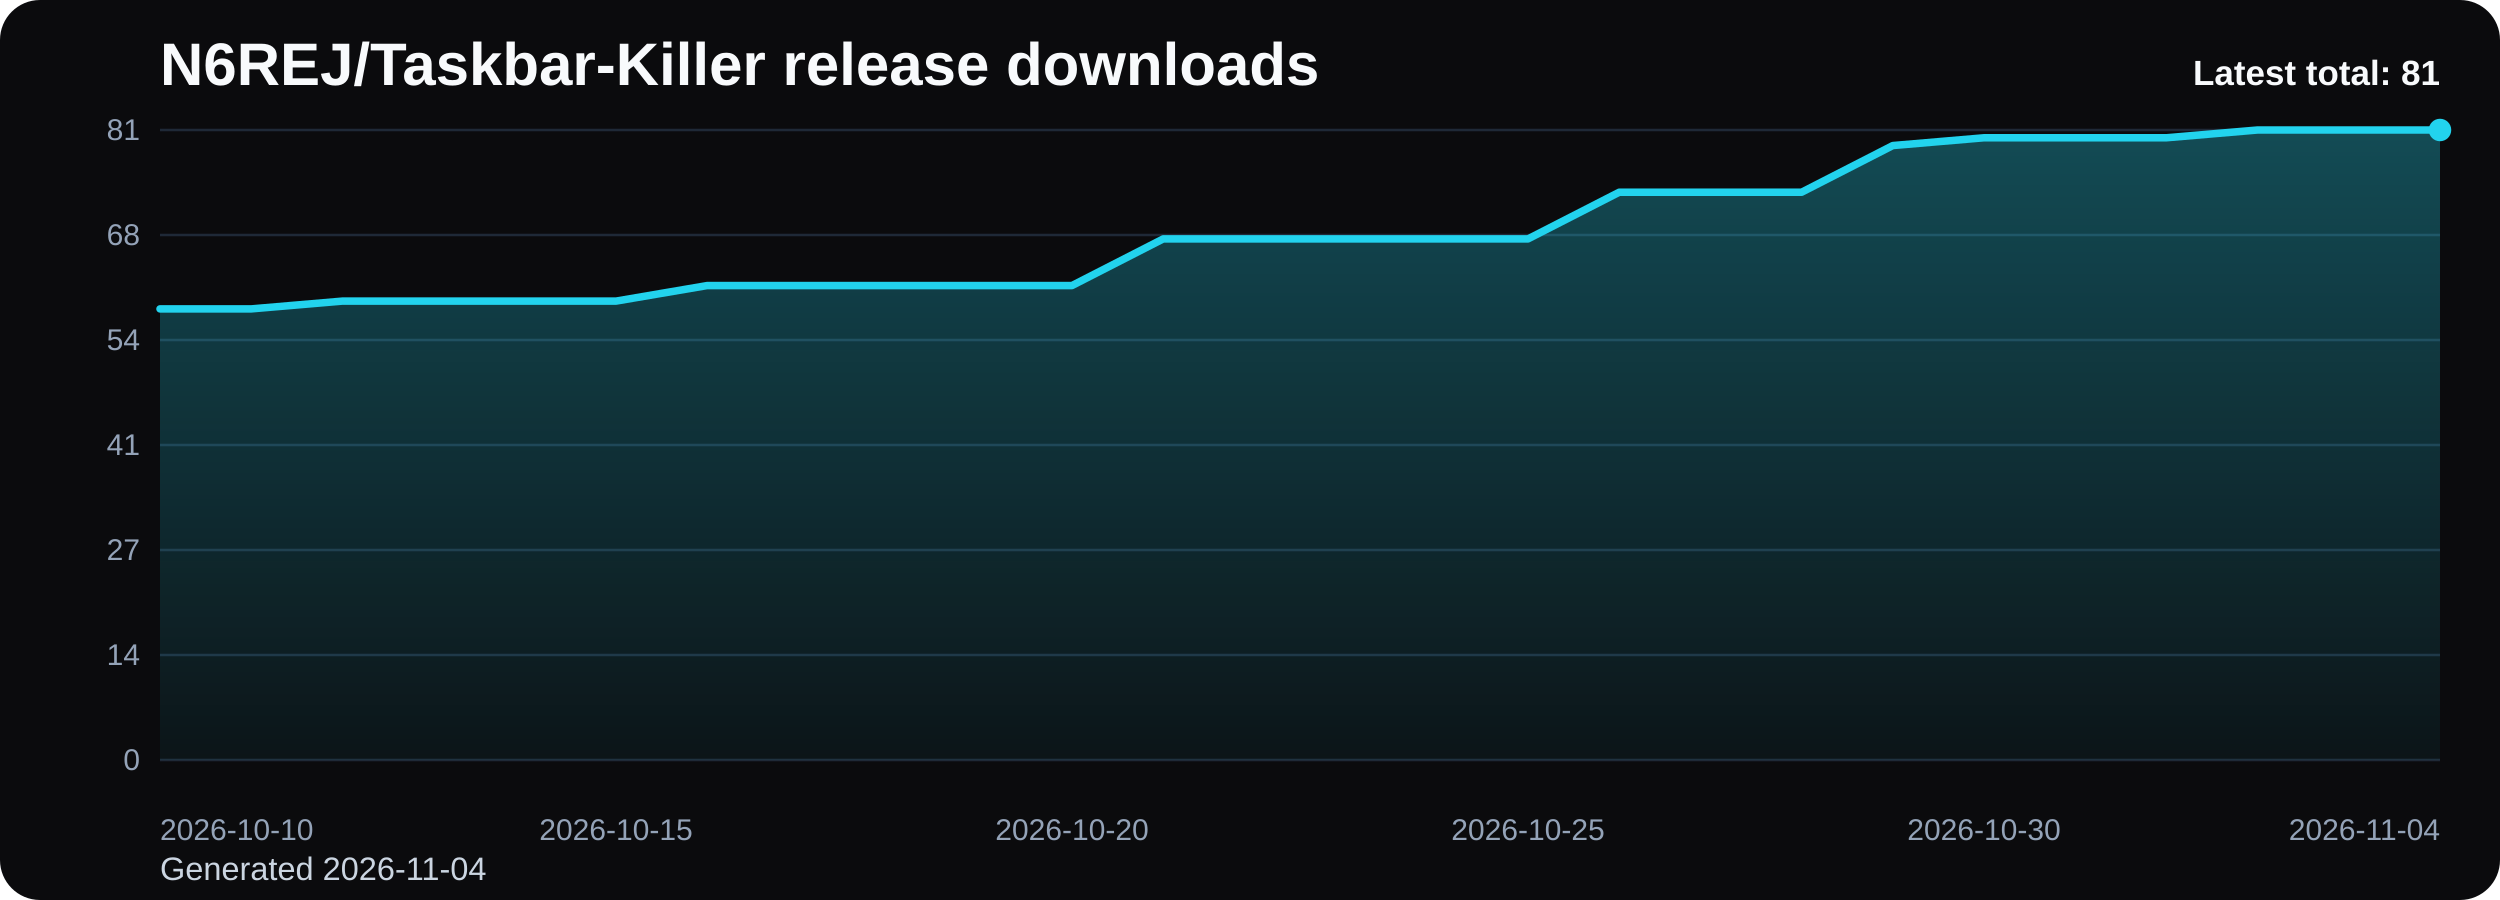
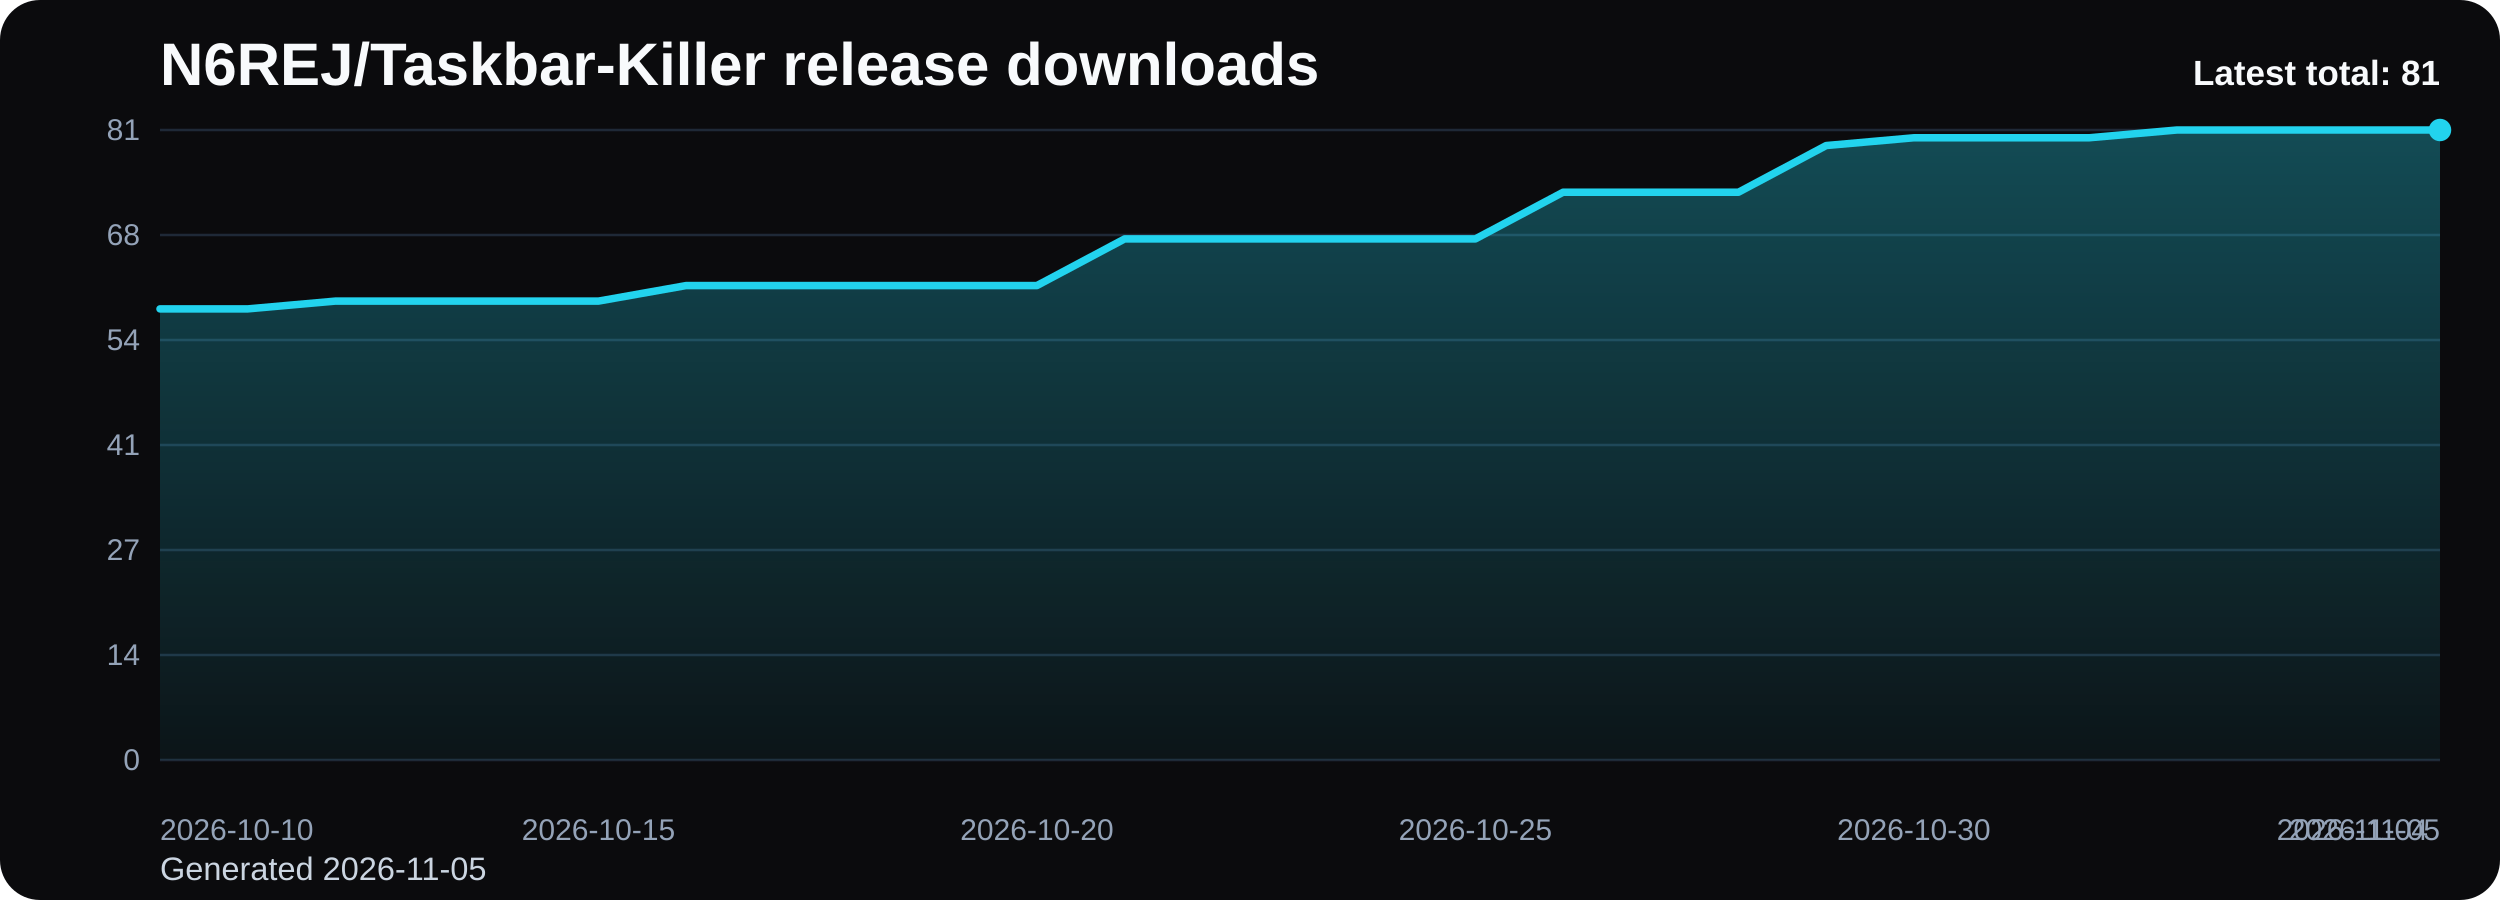
<svg xmlns="http://www.w3.org/2000/svg" viewBox="0 0 1000 360" role="img" aria-label="N6REJ/Taskbar-Killer release downloads chart">
  <defs>
    <linearGradient id="fill-total-trend-black" x1="0" y1="0" x2="0" y2="1">
      <stop offset="0%" stop-color="#22d3ee" stop-opacity="0.32" />
      <stop offset="100%" stop-color="#22d3ee" stop-opacity="0.05" />
    </linearGradient>
    <style>
      .bg { fill: #0b0b0d; }
      .title { font: 700 24px Arial, sans-serif; fill: #f8fafc; }
      .sub { font: 400 13px Arial, sans-serif; fill: #cbd5e1; }
      .grid { stroke: #1f2937; stroke-width: 1; }
      .axis { font: 400 12px Arial, sans-serif; fill: #94a3b8; }
      .line { fill: none; stroke: #22d3ee; stroke-width: 3; stroke-linecap: round; stroke-linejoin: round; }
      .dot { fill: #22d3ee; }
      .value { font: 600 11px Arial, sans-serif; fill: #cbd5e1; }
      .latest { font: 700 14px Arial, sans-serif; fill: #f8fafc; }
    </style>
  </defs>
  <rect class="bg" x="0" y="0" width="1000" height="360" rx="16" />
  <text class="title" x="64" y="34">N6REJ/Taskbar-Killer release downloads</text>
-   <text class="sub" x="64" y="352">Generated 2026-11-04</text>
+   <text class="sub" x="64" y="352">Generated 2026-11-05</text>
  <line x1="64" y1="52.00" x2="976" y2="52.00" class="grid" />
  <text x="56" y="56.00" text-anchor="end" class="axis">81</text>
  <line x1="64" y1="94.00" x2="976" y2="94.00" class="grid" />
  <text x="56" y="98.00" text-anchor="end" class="axis">68</text>
  <line x1="64" y1="136.00" x2="976" y2="136.00" class="grid" />
  <text x="56" y="140.00" text-anchor="end" class="axis">54</text>
  <line x1="64" y1="178.00" x2="976" y2="178.00" class="grid" />
  <text x="56" y="182.00" text-anchor="end" class="axis">41</text>
  <line x1="64" y1="220.00" x2="976" y2="220.00" class="grid" />
  <text x="56" y="224.00" text-anchor="end" class="axis">27</text>
  <line x1="64" y1="262.00" x2="976" y2="262.00" class="grid" />
  <text x="56" y="266.00" text-anchor="end" class="axis">14</text>
  <line x1="64" y1="304.00" x2="976" y2="304.00" class="grid" />
  <text x="56" y="308.00" text-anchor="end" class="axis">0</text>
-   <path d="M 64.00 304 L 64.00 123.56 L 100.48 123.56 L 136.96 120.44 L 173.44 120.44 L 209.92 120.44 L 246.40 120.44 L 282.88 114.22 L 319.36 114.22 L 355.84 114.22 L 392.32 114.22 L 428.80 114.22 L 465.28 95.56 L 501.76 95.56 L 538.24 95.56 L 574.72 95.56 L 611.20 95.56 L 647.68 76.89 L 684.16 76.89 L 720.64 76.89 L 757.12 58.22 L 793.60 55.11 L 830.08 55.11 L 866.56 55.11 L 903.04 52.00 L 939.52 52.00 L 976.00 52.00 L 976.00 304 Z" fill="url(#fill-total-trend-black)" />
-   <polyline class="line" points="64.00,123.56 100.48,123.56 136.96,120.44 173.44,120.44 209.92,120.44 246.40,120.44 282.88,114.22 319.36,114.22 355.84,114.22 392.32,114.22 428.80,114.22 465.28,95.56 501.76,95.56 538.24,95.56 574.72,95.56 611.20,95.56 647.68,76.89 684.16,76.89 720.64,76.89 757.12,58.22 793.60,55.11 830.08,55.11 866.56,55.11 903.04,52.00 939.52,52.00 976.00,52.00" />
+   <path d="M 64.00 304 L 64.00 123.56 L 99.08 123.56 L 134.15 120.44 L 169.23 120.44 L 204.31 120.44 L 239.38 120.44 L 274.46 114.22 L 309.54 114.22 L 344.62 114.22 L 379.69 114.22 L 414.77 114.22 L 449.85 95.56 L 484.92 95.56 L 520.00 95.56 L 555.08 95.56 L 590.15 95.56 L 625.23 76.89 L 660.31 76.89 L 695.38 76.89 L 730.46 58.22 L 765.54 55.11 L 800.62 55.11 L 835.69 55.11 L 870.77 52.00 L 905.85 52.00 L 940.92 52.00 L 976.00 52.00 L 976.00 304 Z" fill="url(#fill-total-trend-black)" />
+   <polyline class="line" points="64.00,123.56 99.08,123.56 134.15,120.44 169.23,120.44 204.31,120.44 239.38,120.44 274.46,114.22 309.54,114.22 344.62,114.22 379.69,114.22 414.77,114.22 449.85,95.56 484.92,95.56 520.00,95.56 555.08,95.56 590.15,95.56 625.23,76.89 660.31,76.89 695.38,76.89 730.46,58.22 765.54,55.11 800.62,55.11 835.69,55.11 870.77,52.00 905.85,52.00 940.92,52.00 976.00,52.00" />
  <circle class="dot" cx="976.00" cy="52.00" r="4.5" />
  <text class="axis" x="64.00" y="336" text-anchor="start">2026-10-10</text>
-   <text class="axis" x="246.40" y="336" text-anchor="middle">2026-10-15</text>
-   <text class="axis" x="428.80" y="336" text-anchor="middle">2026-10-20</text>
-   <text class="axis" x="611.20" y="336" text-anchor="middle">2026-10-25</text>
-   <text class="axis" x="793.60" y="336" text-anchor="middle">2026-10-30</text>
-   <text class="axis" x="976.00" y="336" text-anchor="end">2026-11-04</text>
+   <text class="axis" x="239.38" y="336" text-anchor="middle">2026-10-15</text>
+   <text class="axis" x="414.77" y="336" text-anchor="middle">2026-10-20</text>
+   <text class="axis" x="590.15" y="336" text-anchor="middle">2026-10-25</text>
+   <text class="axis" x="765.54" y="336" text-anchor="middle">2026-10-30</text>
+   <text class="axis" x="940.92" y="336" text-anchor="middle">2026-11-04</text>
+   <text class="axis" x="976.00" y="336" text-anchor="end">2026-11-05</text>
  <text class="latest" x="976" y="34" text-anchor="end">Latest total: 81</text>
</svg>
